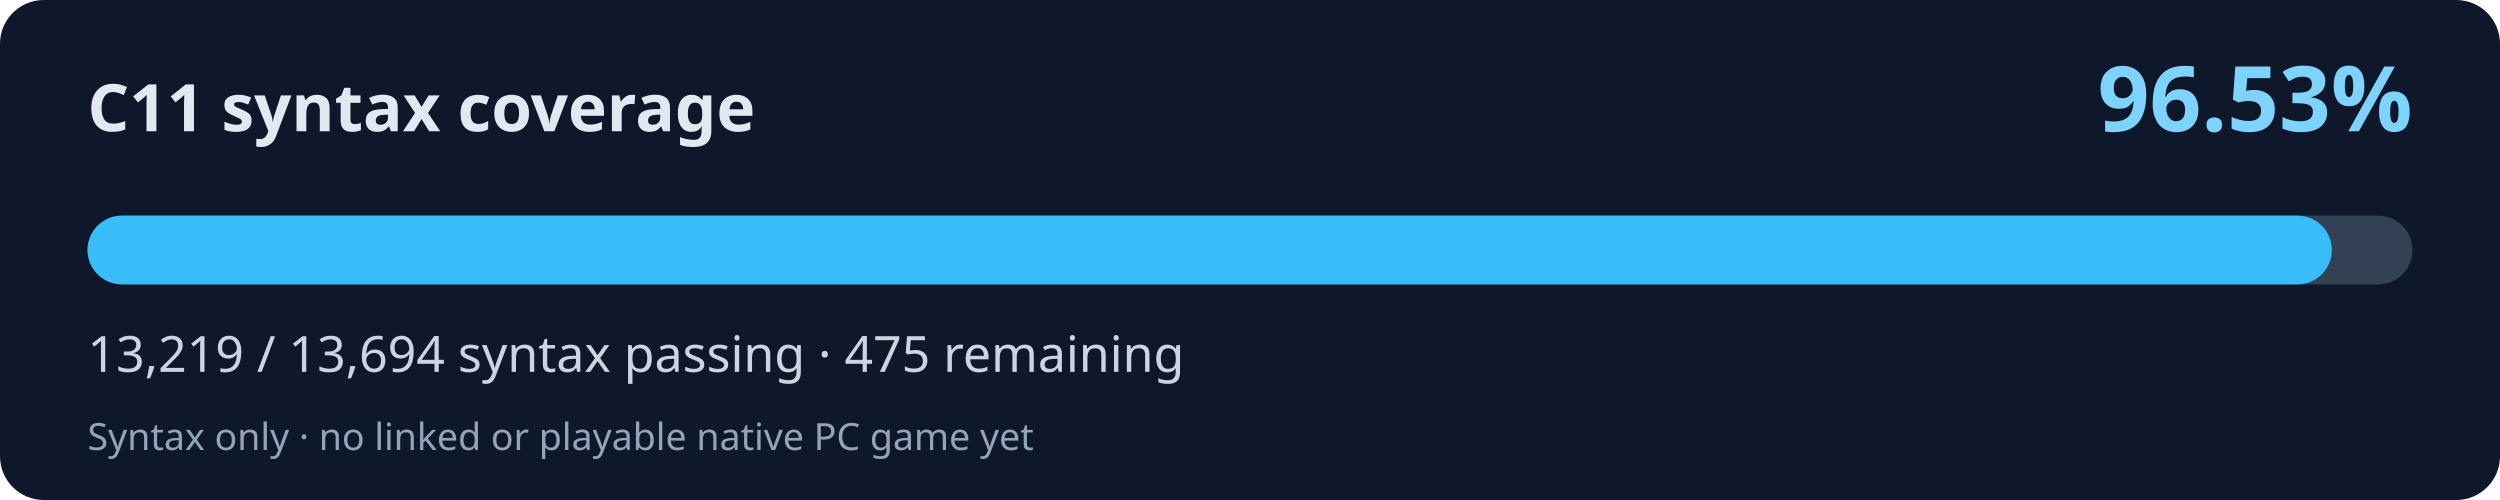
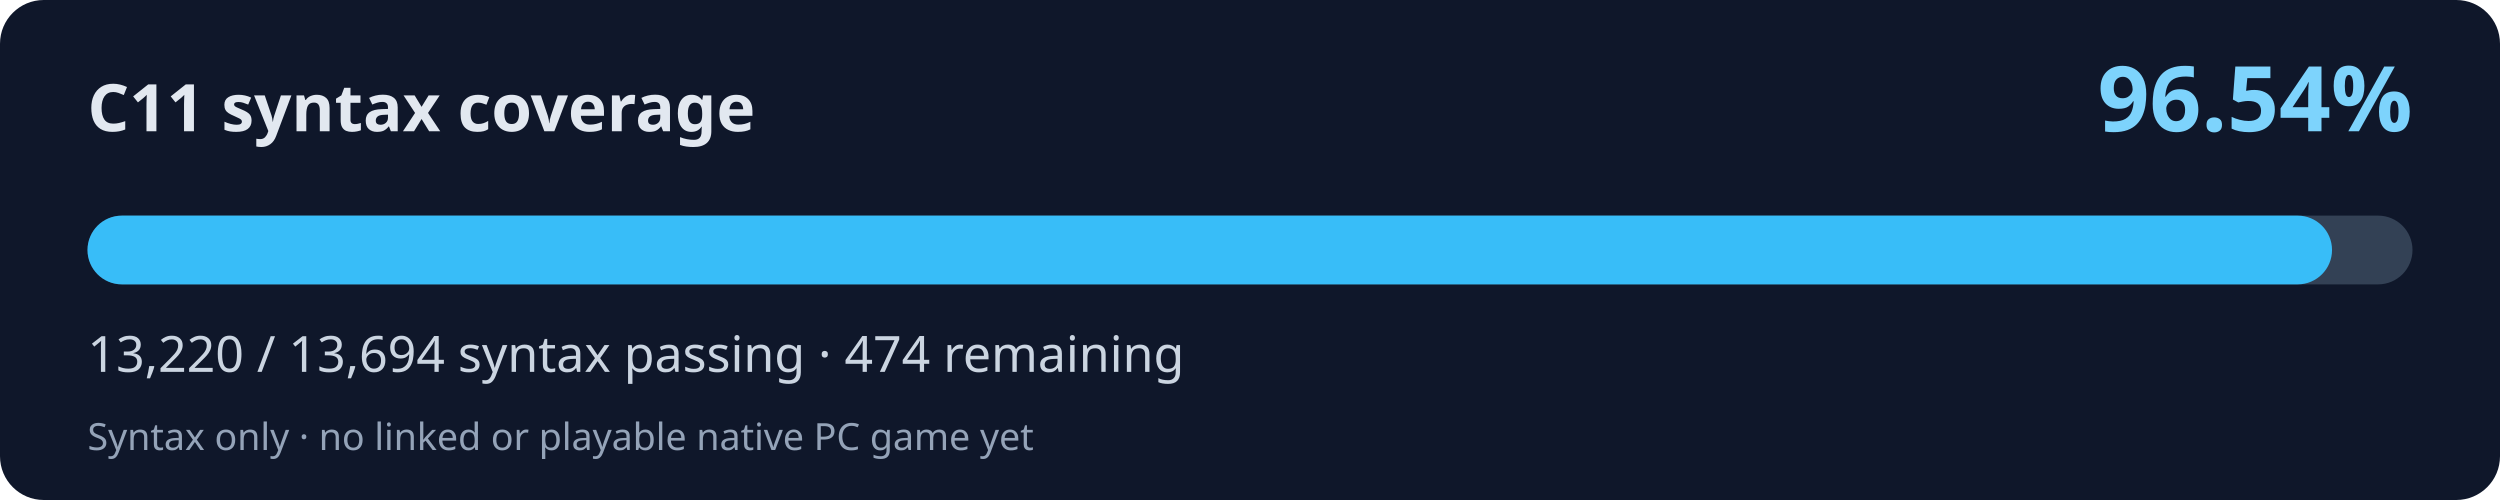
<svg xmlns="http://www.w3.org/2000/svg" width="800" height="160" viewBox="0 0 800 160" role="img" aria-labelledby="title desc">
  <rect width="800" height="160" rx="14" fill="#0f172a" />
  <text x="28" y="42" fill="#e2e8f0" font-family="system-ui,Segoe UI,sans-serif" font-weight="700" font-size="21">C11 syntax coverage</text>
-   <text x="772" y="42" fill="#7dd3fc" font-family="system-ui,Segoe UI,sans-serif" font-weight="700" font-size="29" text-anchor="end">96.53%</text>
+   <text x="772" y="42" fill="#7dd3fc" font-family="system-ui,Segoe UI,sans-serif" font-weight="700" font-size="29" text-anchor="end">96.54%</text>
  <rect x="28" y="69" width="744" height="22" rx="11" fill="#334155" />
-   <rect x="28" y="69" width="718.19" height="22" rx="11" fill="#38bdf8" />
-   <text x="28" y="119" fill="#cbd5e1" font-family="system-ui,Segoe UI,sans-serif" font-size="16">13,219 / 13,694 syntax passing · 475 remaining</text>
+   <rect x="28" y="69" width="718.25" height="22" rx="11" fill="#38bdf8" />
+   <text x="28" y="119" fill="#cbd5e1" font-family="system-ui,Segoe UI,sans-serif" font-size="16">13,220 / 13,694 syntax passing · 474 remaining</text>
  <text x="28" y="144" fill="#94a3b8" font-family="system-ui,Segoe UI,sans-serif" font-size="12">Syntax only · no linked or playable native PC game yet</text>
</svg>
